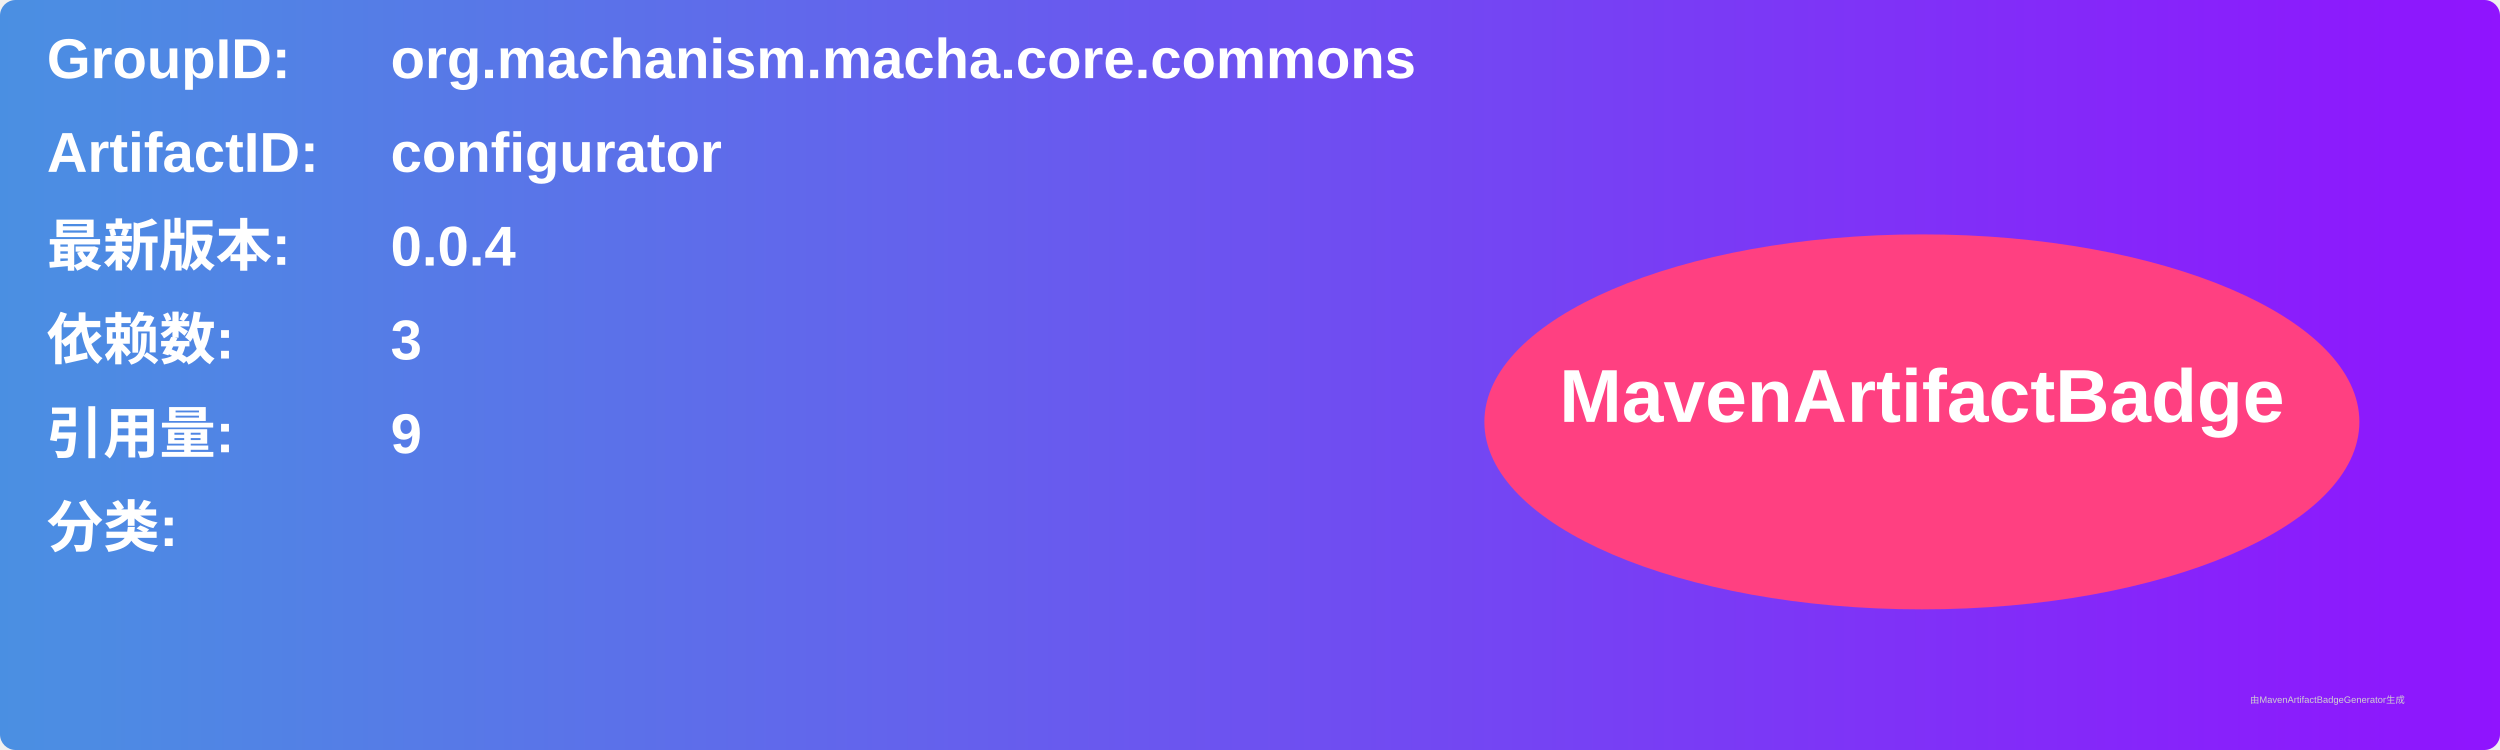
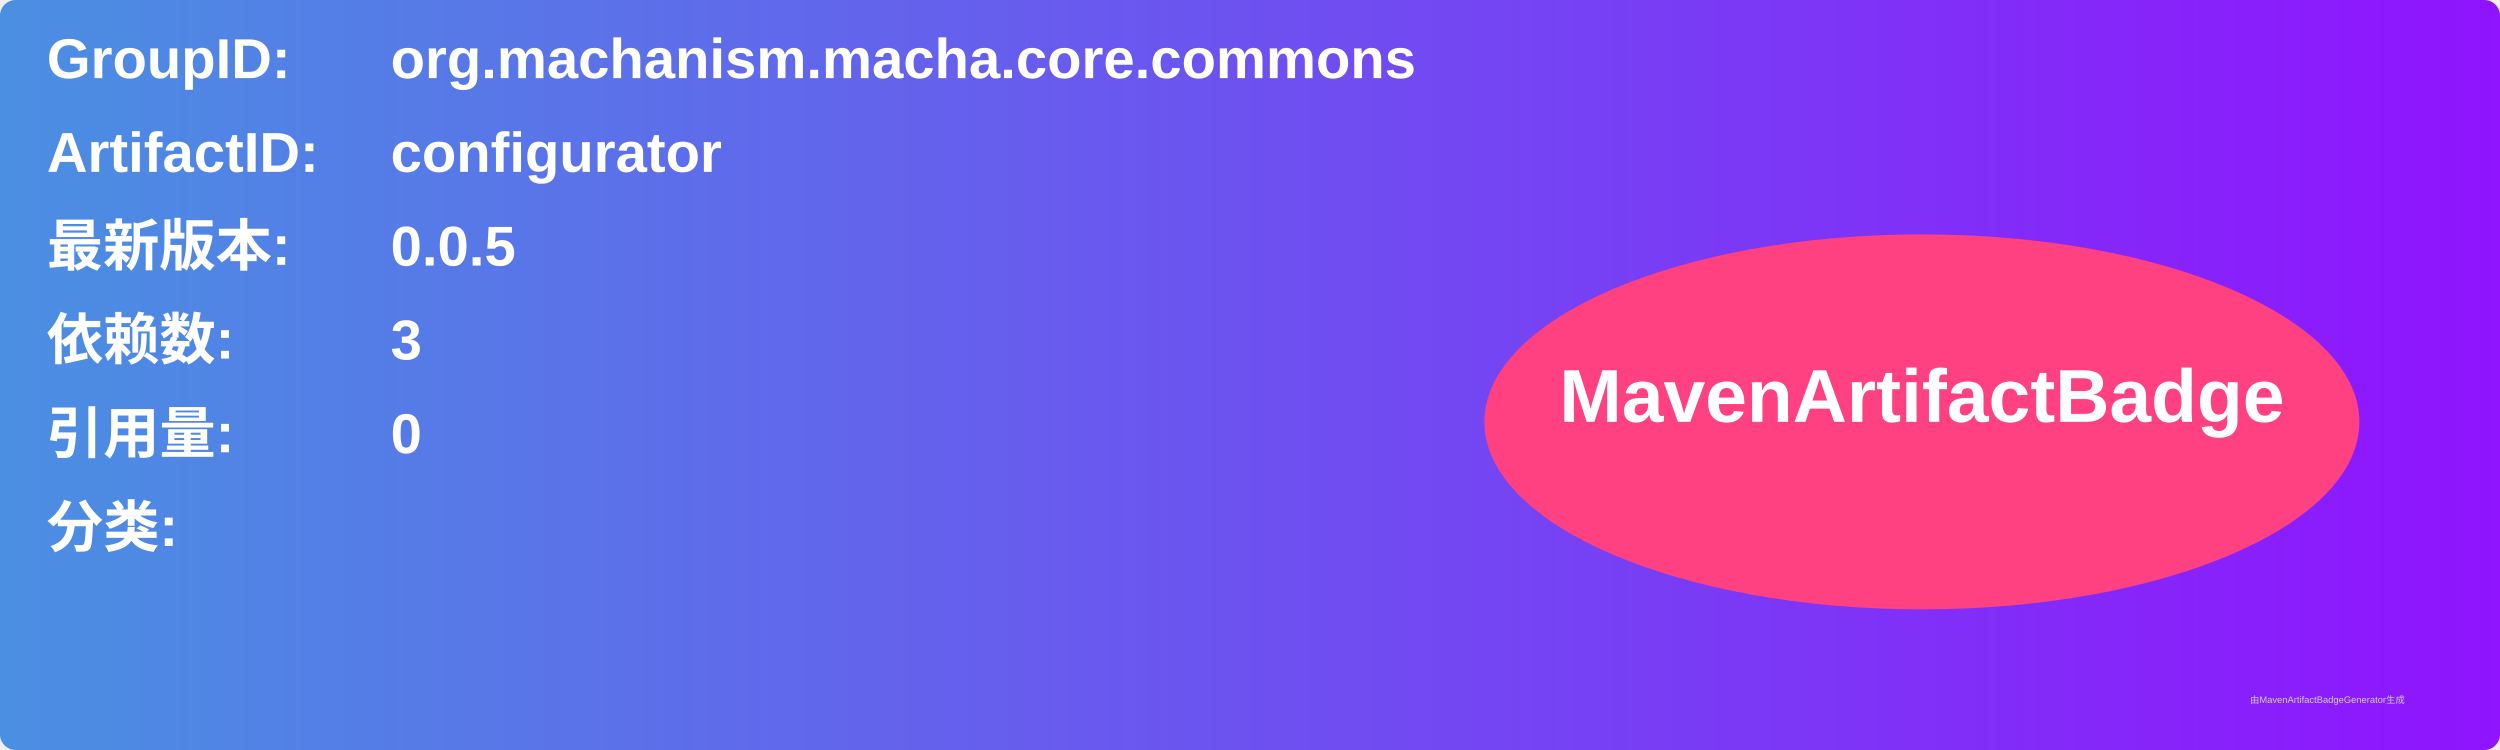
<svg xmlns="http://www.w3.org/2000/svg" width="800" height="240" viewBox="0 0 800 240">
  <linearGradient id="grad" x1="0%" y1="0%" x2="100%" y2="0%">
    <stop offset="0%" stop-color="#4a90e2" />
    <stop offset="100%" stop-color="#9013fe" />
  </linearGradient>
  <rect width="100%" height="100%" rx="5" ry="5" fill="url(#grad)" />
  <g transform="translate(15, 15)">
    <text x="0" y="10" font-family="Arial" font-size="18" fill="white" font-weight="bold" width="260">GroupID:</text>
    <text x="110" y="10" font-family="Arial" font-size="18" fill="white" font-weight="bold" width="460">org.machanism.macha.core.commons</text>
    <text x="0" y="40" font-family="Arial" font-size="18" fill="white" font-weight="bold" width="260">ArtifactID:</text>
    <text x="110" y="40" font-family="Arial" font-size="18" fill="white" font-weight="bold" width="460">configurator</text>
    <text x="0" y="70" font-family="Arial" font-size="18" fill="white" font-weight="bold">最新版本:</text>
    <text x="110" y="70" font-family="Arial" font-size="18" fill="white" font-weight="bold">
-       <tspan font-weight="bold">0.0.4</tspan>
+       <tspan font-weight="bold">0.0.5</tspan>
    </text>
    <text x="0" y="100" font-family="Arial" font-size="18" fill="white" font-weight="bold">依赖数: </text>
    <text x="110" y="100" font-family="Arial" font-size="18" fill="white">
      <tspan font-weight="bold">3</tspan>
    </text>
    <text x="0" y="130" font-family="Arial" font-size="18" fill="white" font-weight="bold">引用量: </text>
    <text x="110" y="130" font-family="Arial" font-size="18" fill="white">
-       <tspan font-weight="bold">9</tspan>
+       <tspan font-weight="bold">0</tspan>
    </text>
    <text x="0" y="160" font-family="Arial" font-size="18" fill="white" font-weight="bold">分类:</text>
    <text x="10" y="190" font-family="Arial" font-size="10" fill="white">
      <tspan font-weight="bold" />
    </text>
    <ellipse cx="600" cy="120" rx="140" ry="60" fill="#ff4081" />
    <text x="600" y="120" text-anchor="middle" font-family="Arial" font-size="24" fill="white" font-weight="bold">MavenArtifactBadge</text>
  </g>
  <text x="720" y="225" font-family="Arial" font-size="3" fill="#d0d0d0">由MavenArtifactBadgeGenerator生成</text>
</svg>
